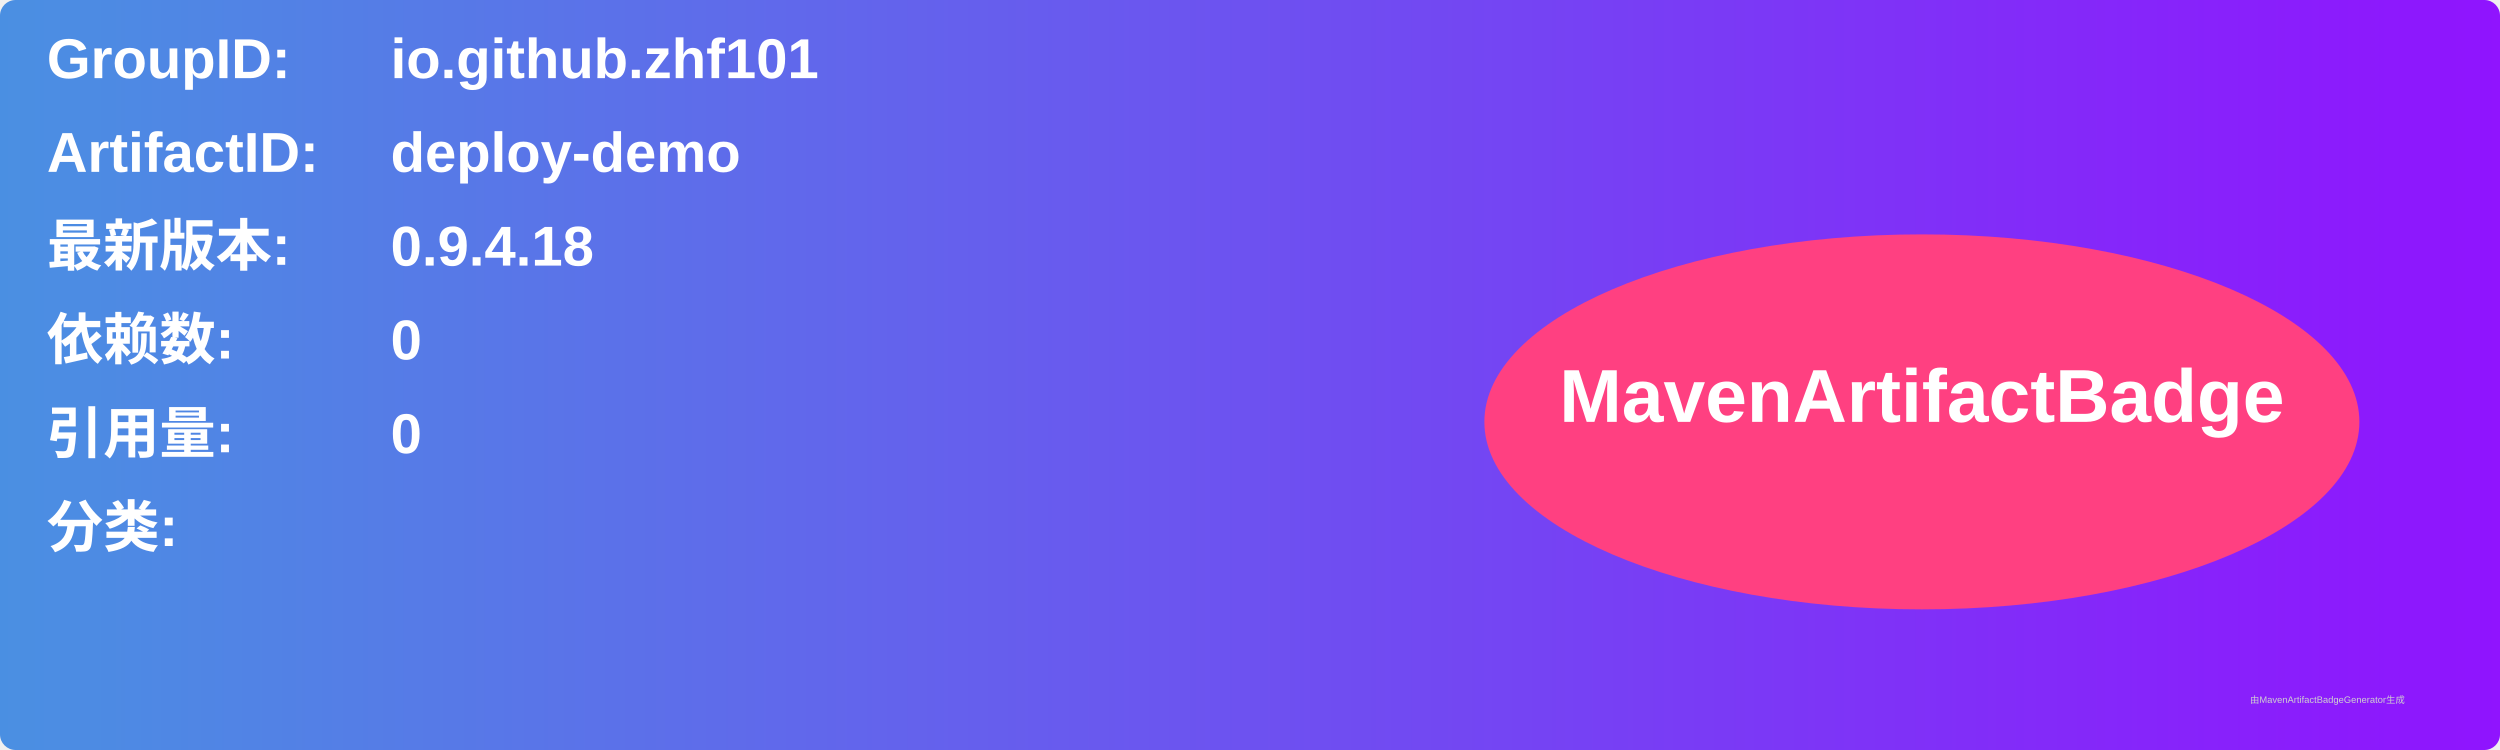
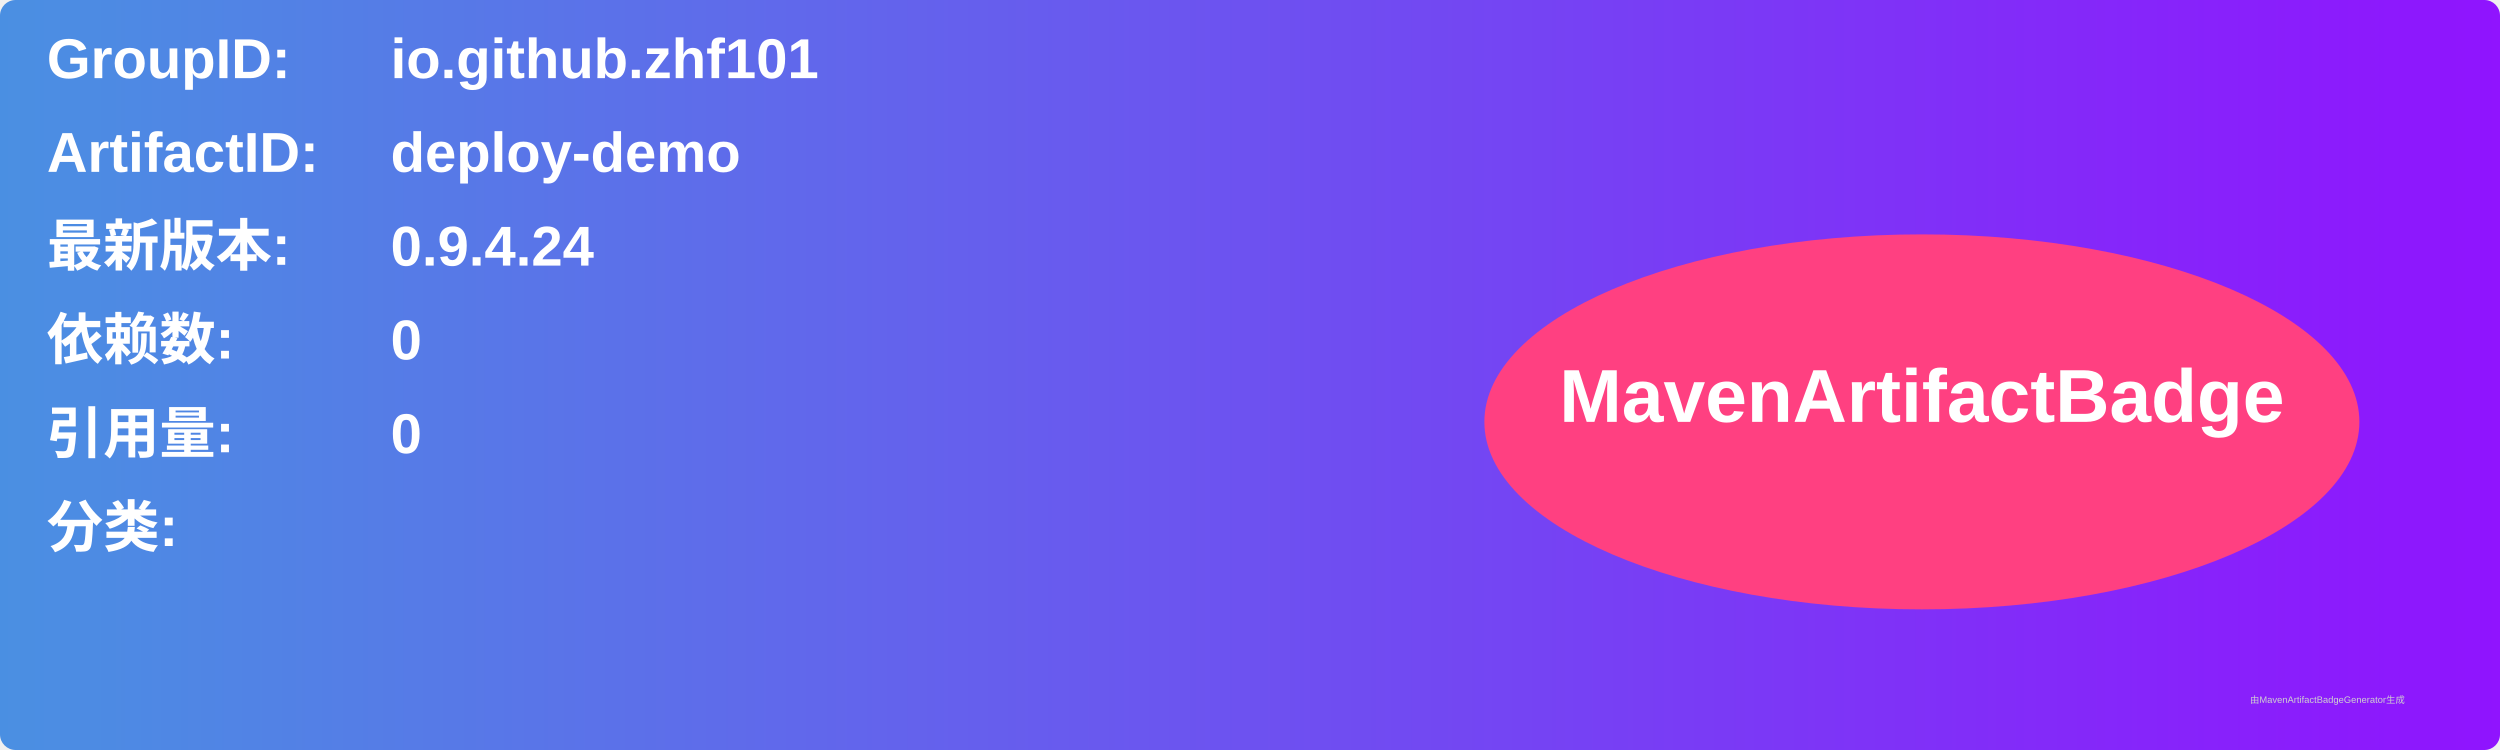
<svg xmlns="http://www.w3.org/2000/svg" width="800" height="240" viewBox="0 0 800 240">
  <linearGradient id="grad" x1="0%" y1="0%" x2="100%" y2="0%">
    <stop offset="0%" stop-color="#4a90e2" />
    <stop offset="100%" stop-color="#9013fe" />
  </linearGradient>
  <rect width="100%" height="100%" rx="5" ry="5" fill="url(#grad)" />
  <g transform="translate(15, 15)">
    <text x="0" y="10" font-family="Arial" font-size="18" fill="white" font-weight="bold" width="260">GroupID:</text>
    <text x="110" y="10" font-family="Arial" font-size="18" fill="white" font-weight="bold" width="460">io.github.zhf101</text>
    <text x="0" y="40" font-family="Arial" font-size="18" fill="white" font-weight="bold" width="260">ArtifactID:</text>
    <text x="110" y="40" font-family="Arial" font-size="18" fill="white" font-weight="bold" width="460">deploy-demo</text>
    <text x="0" y="70" font-family="Arial" font-size="18" fill="white" font-weight="bold">最新版本:</text>
    <text x="110" y="70" font-family="Arial" font-size="18" fill="white" font-weight="bold">
-       <tspan font-weight="bold">0.9.4.18</tspan>
+       <tspan font-weight="bold">0.9.4.24</tspan>
    </text>
    <text x="0" y="100" font-family="Arial" font-size="18" fill="white" font-weight="bold">依赖数: </text>
    <text x="110" y="100" font-family="Arial" font-size="18" fill="white">
      <tspan font-weight="bold">0</tspan>
    </text>
    <text x="0" y="130" font-family="Arial" font-size="18" fill="white" font-weight="bold">引用量: </text>
    <text x="110" y="130" font-family="Arial" font-size="18" fill="white">
      <tspan font-weight="bold">0</tspan>
    </text>
    <text x="0" y="160" font-family="Arial" font-size="18" fill="white" font-weight="bold">分类:</text>
    <text x="10" y="190" font-family="Arial" font-size="10" fill="white">
      <tspan font-weight="bold" />
    </text>
    <ellipse cx="600" cy="120" rx="140" ry="60" fill="#ff4081" />
    <text x="600" y="120" text-anchor="middle" font-family="Arial" font-size="24" fill="white" font-weight="bold">MavenArtifactBadge</text>
  </g>
  <text x="720" y="225" font-family="Arial" font-size="3" fill="#d0d0d0">由MavenArtifactBadgeGenerator生成</text>
</svg>
